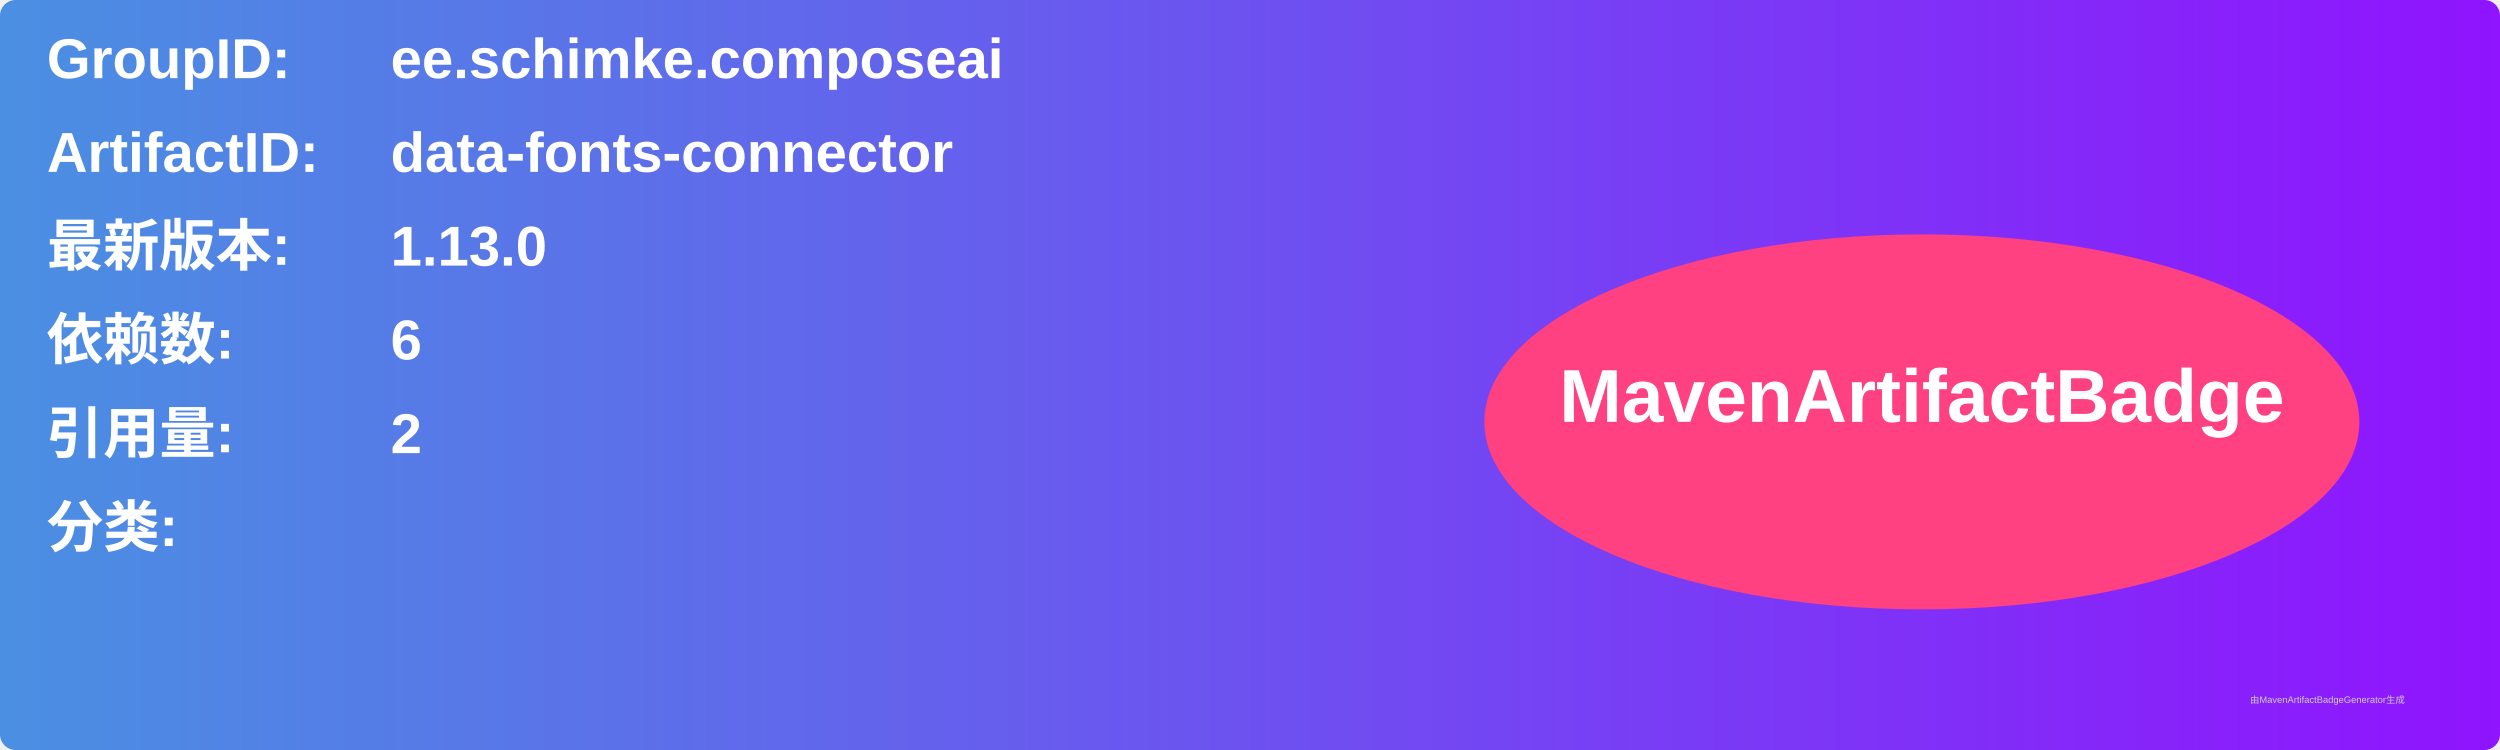
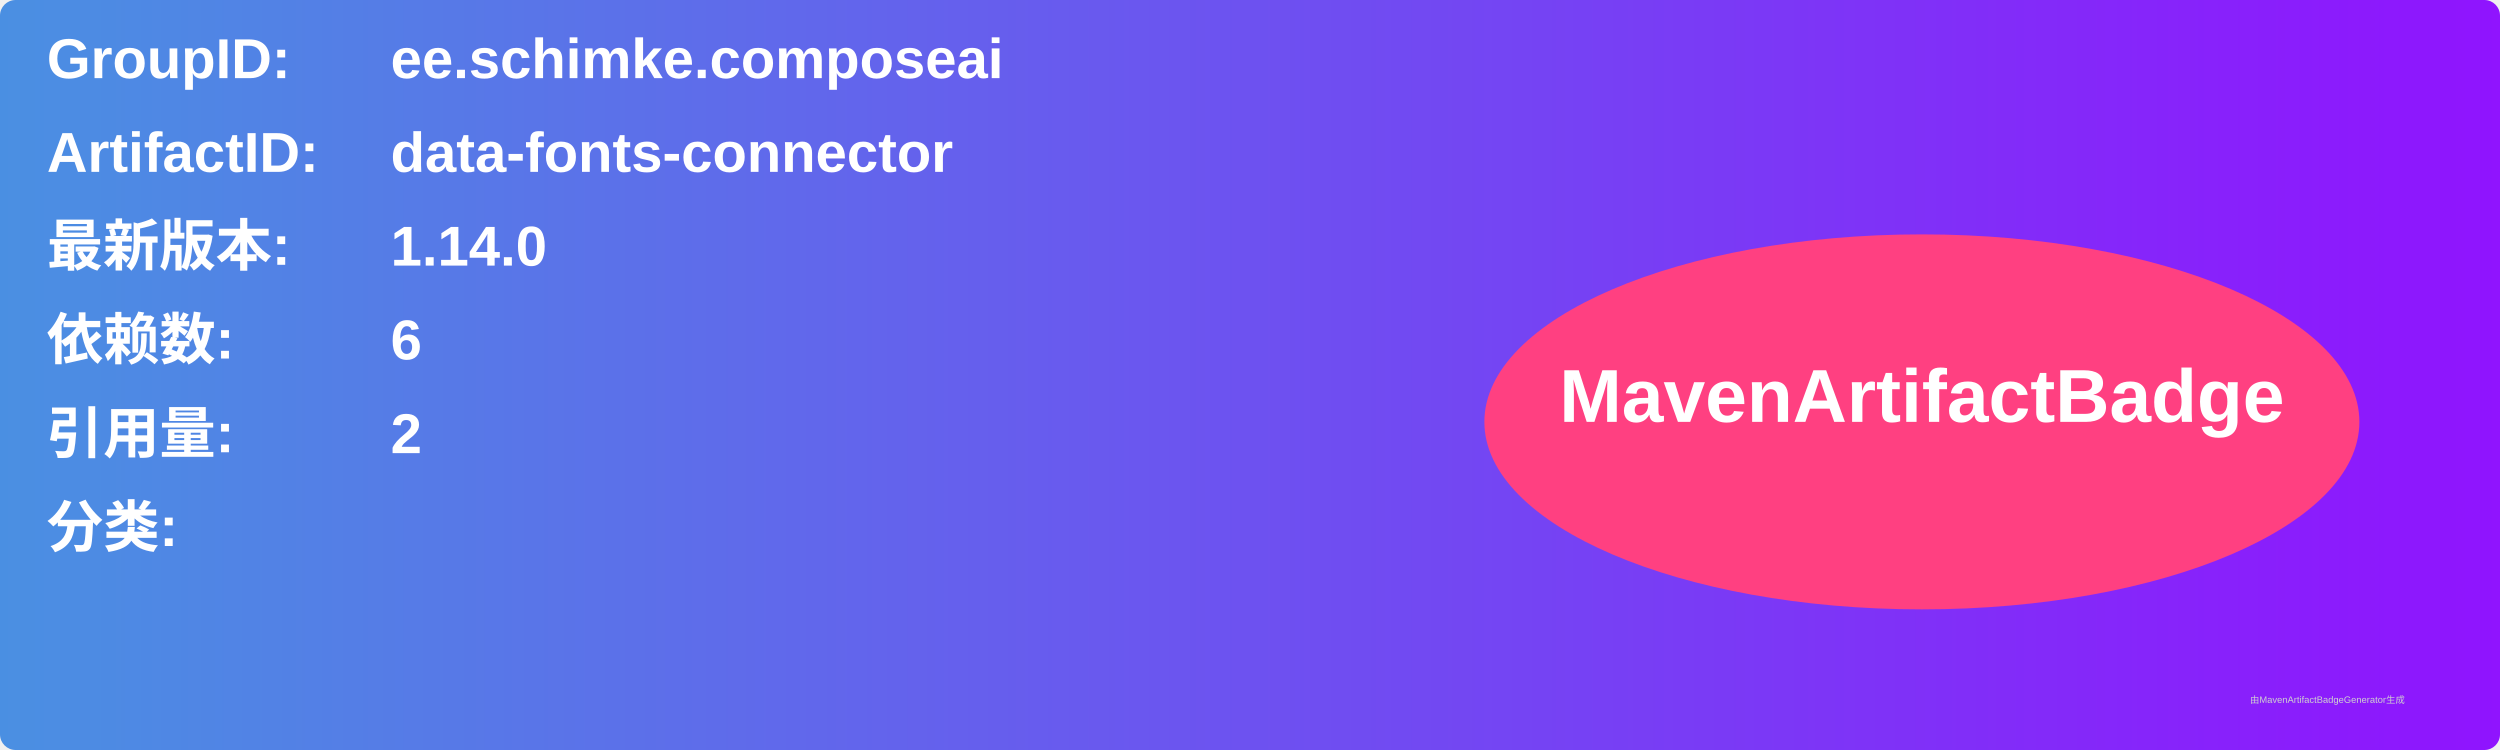
<svg xmlns="http://www.w3.org/2000/svg" width="800" height="240" viewBox="0 0 800 240">
  <linearGradient id="grad" x1="0%" y1="0%" x2="100%" y2="0%">
    <stop offset="0%" stop-color="#4a90e2" />
    <stop offset="100%" stop-color="#9013fe" />
  </linearGradient>
  <rect width="100%" height="100%" rx="5" ry="5" fill="url(#grad)" />
  <g transform="translate(15, 15)">
    <text x="0" y="10" font-family="Arial" font-size="18" fill="white" font-weight="bold" width="260">GroupID:</text>
    <text x="110" y="10" font-family="Arial" font-size="18" fill="white" font-weight="bold" width="460">ee.schimke.composeai</text>
    <text x="0" y="40" font-family="Arial" font-size="18" fill="white" font-weight="bold" width="260">ArtifactID:</text>
    <text x="110" y="40" font-family="Arial" font-size="18" fill="white" font-weight="bold" width="460">data-fonts-connector</text>
    <text x="0" y="70" font-family="Arial" font-size="18" fill="white" font-weight="bold">最新版本:</text>
    <text x="110" y="70" font-family="Arial" font-size="18" fill="white" font-weight="bold">
-       <tspan font-weight="bold">1.13.0</tspan>
+       <tspan font-weight="bold">1.14.0</tspan>
    </text>
    <text x="0" y="100" font-family="Arial" font-size="18" fill="white" font-weight="bold">依赖数: </text>
    <text x="110" y="100" font-family="Arial" font-size="18" fill="white">
      <tspan font-weight="bold">6</tspan>
    </text>
    <text x="0" y="130" font-family="Arial" font-size="18" fill="white" font-weight="bold">引用量: </text>
    <text x="110" y="130" font-family="Arial" font-size="18" fill="white">
      <tspan font-weight="bold">2</tspan>
    </text>
    <text x="0" y="160" font-family="Arial" font-size="18" fill="white" font-weight="bold">分类:</text>
    <text x="10" y="190" font-family="Arial" font-size="10" fill="white">
      <tspan font-weight="bold" />
    </text>
    <ellipse cx="600" cy="120" rx="140" ry="60" fill="#ff4081" />
    <text x="600" y="120" text-anchor="middle" font-family="Arial" font-size="24" fill="white" font-weight="bold">MavenArtifactBadge</text>
  </g>
  <text x="720" y="225" font-family="Arial" font-size="3" fill="#d0d0d0">由MavenArtifactBadgeGenerator生成</text>
</svg>
